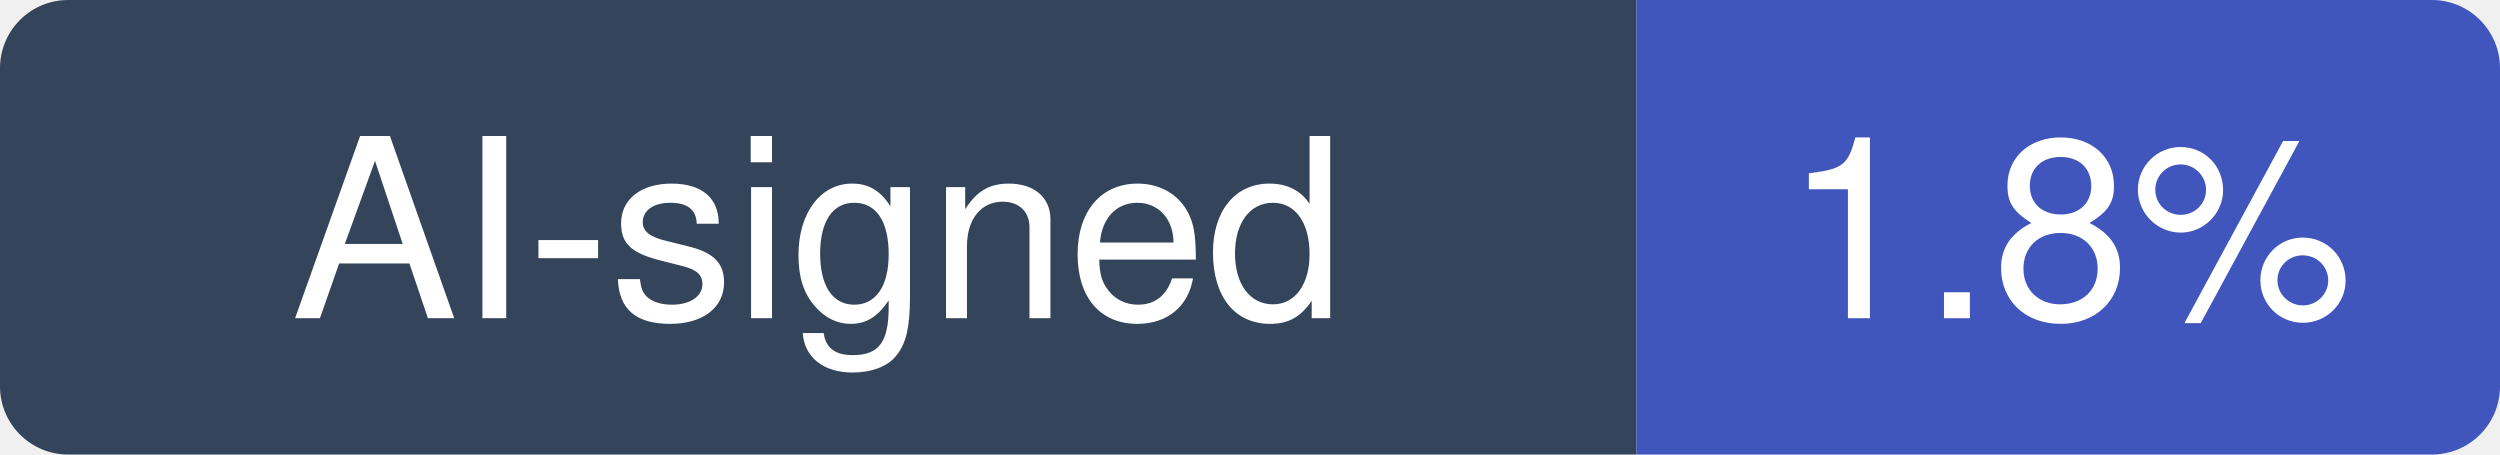
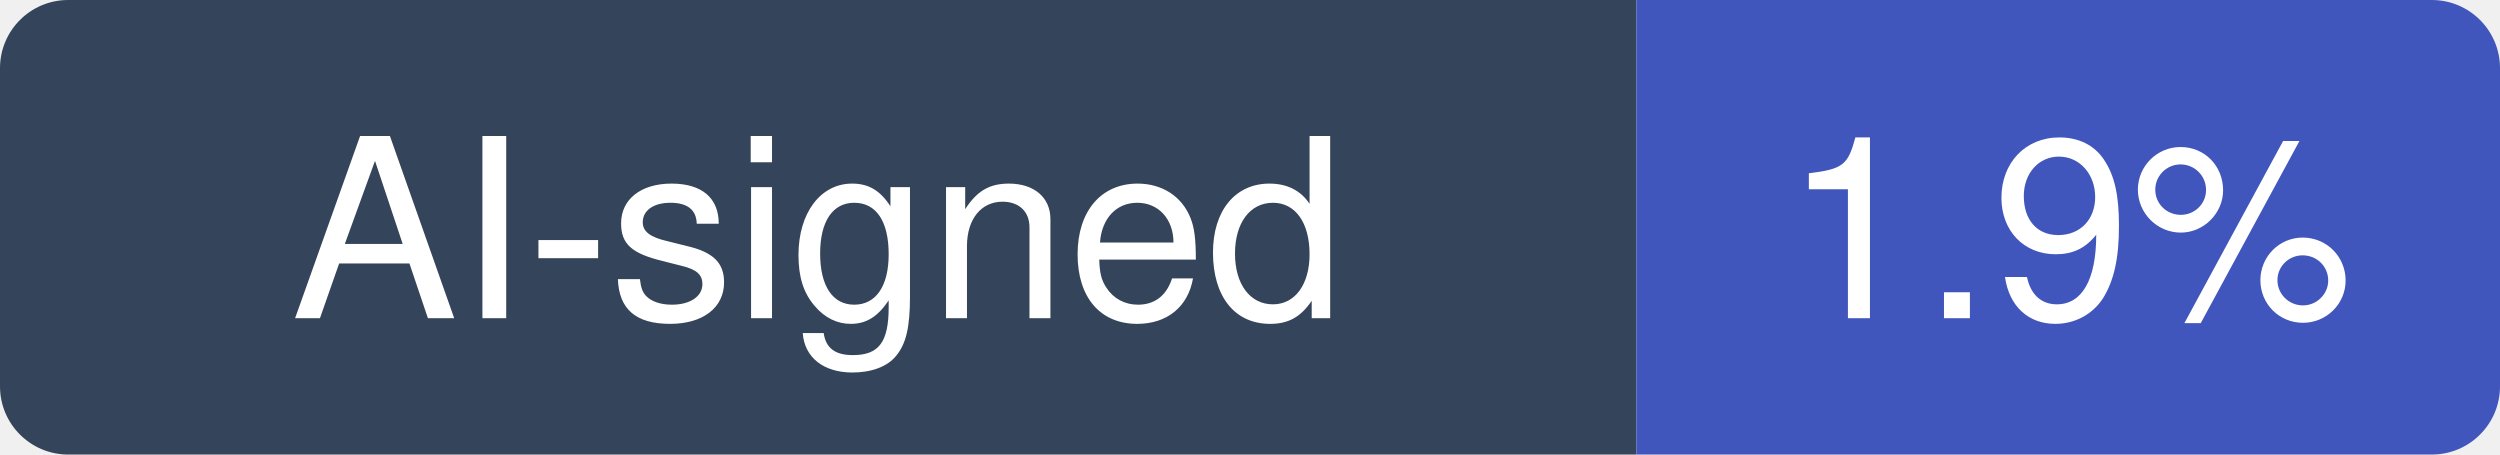
- <svg xmlns="http://www.w3.org/2000/svg" width="110" height="20" viewBox="0 0 110 20" role="img" aria-label="AI-signed: 1.8% of recent commits in Anil-matcha/Open-Generative-AI">
+ <svg xmlns="http://www.w3.org/2000/svg" width="110" height="20" viewBox="0 0 110 20" role="img" aria-label="AI-signed: 1.9% of recent commits in Anil-matcha/Open-Generative-AI">
  <clipPath id="hm-r">
    <rect width="110" height="20" rx="3" />
  </clipPath>
  <g clip-path="url(#hm-r)">
    <rect width="72" height="20" fill="#34445A" />
    <rect x="72" width="38" height="20" fill="#4056BC" />
  </g>
  <g fill="#fff" text-anchor="middle" font-family="Verdana, -apple-system, BlinkMacSystemFont, Segoe UI, Helvetica, Arial, Fira Sans, sans-serif" font-size="11">
    <text x="36" y="14">AI-signed</text>
-     <text x="91" y="14">1.8%</text>
+     <text x="91" y="14">1.9%</text>
  </g>
</svg>
